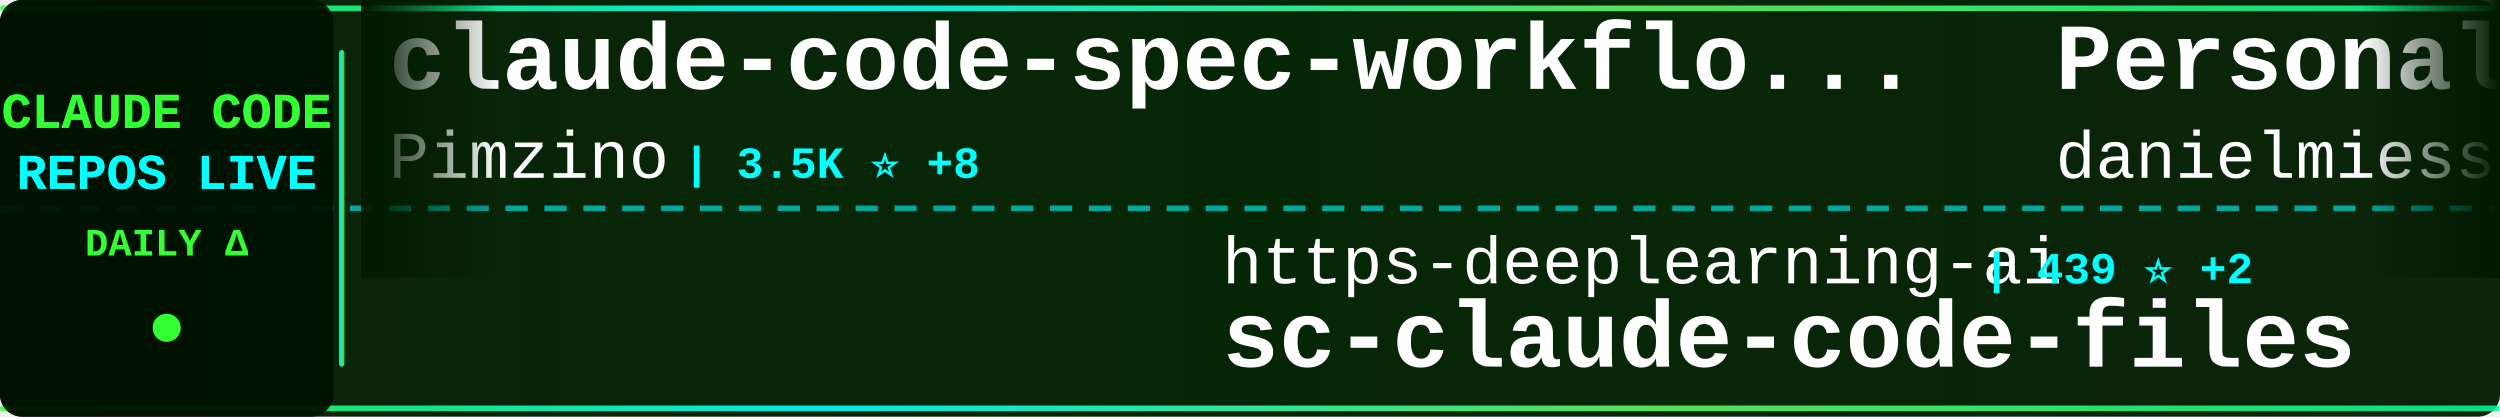
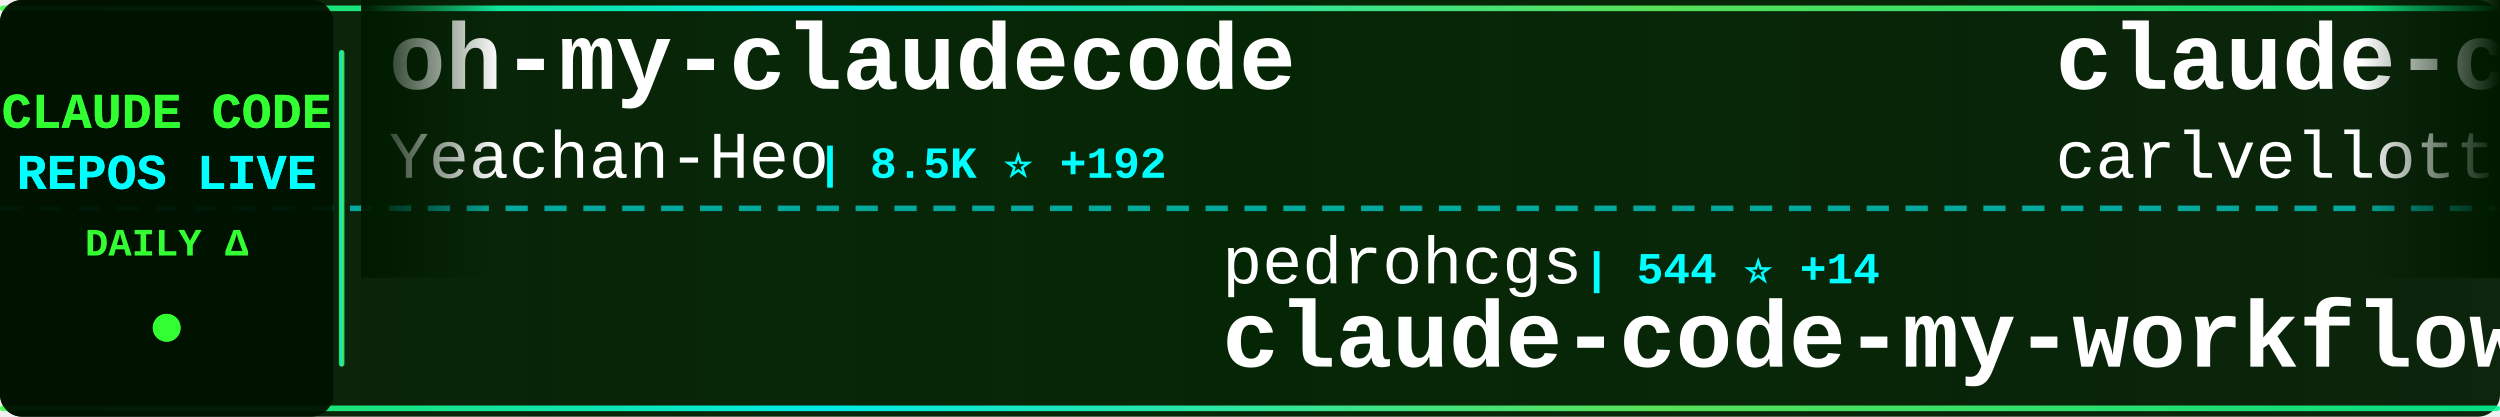
<svg xmlns="http://www.w3.org/2000/svg" width="900" height="150">
  <defs>
    <linearGradient id="tickerBg" x1="0%" y1="0%" x2="100%" y2="0%">
      <stop offset="0%" style="stop-color:#001a00;stop-opacity:0.95" />
      <stop offset="50%" style="stop-color:#002200;stop-opacity:0.98" />
      <stop offset="100%" style="stop-color:#001a00;stop-opacity:0.95" />
    </linearGradient>
    <linearGradient id="borderGrad" x1="0%" y1="0%" x2="100%" y2="0%">
      <stop offset="0%" style="stop-color:#33ff33;stop-opacity:0.85">
        <animate attributeName="stop-opacity" values="0.85;1;0.85" dur="2s" repeatCount="indefinite" />
      </stop>
      <stop offset="33%" style="stop-color:#00ffff;stop-opacity:0.9">
        <animate attributeName="stop-opacity" values="0.9;1;0.9" dur="2.2s" repeatCount="indefinite" />
      </stop>
      <stop offset="66%" style="stop-color:#66ff66;stop-opacity:0.85">
        <animate attributeName="stop-opacity" values="0.85;1;0.85" dur="1.8s" repeatCount="indefinite" />
      </stop>
      <stop offset="100%" style="stop-color:#00ff99;stop-opacity:0.85">
        <animate attributeName="stop-opacity" values="0.85;1;0.85" dur="2s" repeatCount="indefinite" />
      </stop>
    </linearGradient>
    <filter id="textGlow">
      <feGaussianBlur stdDeviation="0.1" result="coloredBlur" />
      <feMerge>
        <feMergeNode in="coloredBlur" />
        <feMergeNode in="SourceGraphic" />
      </feMerge>
    </filter>
    <filter id="metricGlow">
      <feGaussianBlur stdDeviation="0.2" result="coloredBlur" />
      <feMerge>
        <feMergeNode in="coloredBlur" />
        <feMergeNode in="SourceGraphic" />
      </feMerge>
    </filter>
    <linearGradient id="leftFade" x1="0%" y1="0%" x2="100%" y2="0%">
      <stop offset="0%" style="stop-color:#001a00;stop-opacity:1" />
      <stop offset="100%" style="stop-color:#001a00;stop-opacity:0" />
    </linearGradient>
    <linearGradient id="rightFade" x1="0%" y1="0%" x2="100%" y2="0%">
      <stop offset="0%" style="stop-color:#001a00;stop-opacity:0" />
      <stop offset="100%" style="stop-color:#001a00;stop-opacity:1" />
    </linearGradient>
  </defs>
  <rect width="900" height="150" fill="url(#tickerBg)" rx="8" />
  <rect x="0" y="2" width="900" height="2" fill="url(#borderGrad)" rx="1" />
  <rect x="0" y="146" width="900" height="2" fill="url(#borderGrad)" rx="1" />
  <line x1="0" y1="75" x2="900" y2="75" stroke="#00ffff" stroke-width="2" stroke-dasharray="8 6" opacity="0.6" />
  <rect x="0" y="0" width="120" height="150" fill="#001100" opacity="0.95" rx="8" />
  <text x="60" y="46" font-family="'Courier New', monospace" font-size="18" font-weight="bold" fill="#33ff33" text-anchor="middle" filter="url(#textGlow)">
    CLAUDE CODE
  </text>
  <text x="60" y="68" font-family="'Courier New', monospace" font-size="18" font-weight="bold" fill="#00ffff" text-anchor="middle" filter="url(#textGlow)">
    REPOS LIVE
  </text>
  <text x="60" y="92" font-family="'Courier New', monospace" font-size="14" font-weight="bold" fill="#33ff33" text-anchor="middle">
    DAILY Δ
  </text>
  <circle cx="60" cy="118" r="5" fill="#33ff33" filter="url(#metricGlow)">
    <animate attributeName="r" values="4;6;4" dur="1.5s" repeatCount="indefinite" />
    <animate attributeName="opacity" values="0.6;1;0.6" dur="1.5s" repeatCount="indefinite" />
  </circle>
  <rect x="122" y="18" width="2" height="114" fill="url(#borderGrad)" rx="1" />
  <clipPath id="tickerClip">
    <rect x="130" y="0" width="770" height="150" />
  </clipPath>
  <g clip-path="url(#tickerClip)">
    <g id="tickerItems">
      <animateTransform attributeName="transform" attributeType="XML" type="translate" from="0 0" to="-3000 0" dur="54s" repeatCount="indefinite" />
      <g transform="translate(0, 0)">
-         <text x="140" y="32" font-family="'Courier New', monospace" font-size="34" font-weight="bold" fill="#ffffff">claude-code-spec-workflo...</text>
-         <text x="140" y="64" font-family="'Courier New', monospace" font-size="24" font-weight="normal" fill="#ffffff" opacity="1.0">Pimzino</text>
-         <text x="246" y="64" font-family="'Courier New', monospace" font-size="16" font-weight="bold" fill="#00ffff"> | 3.5K ⭐ +8</text>
+         <text x="140" y="32" font-family="'Courier New', monospace" font-size="34" font-weight="bold" fill="#ffffff">oh-my-claudecode</text>
+         <text x="140" y="64" font-family="'Courier New', monospace" font-size="24" font-weight="normal" fill="#ffffff" opacity="1.0">Yeachan-Heo</text>
+         <text x="294" y="64" font-family="'Courier New', monospace" font-size="16" font-weight="bold" fill="#00ffff"> | 8.5K ⭐ +192</text>
      </g>
      <g transform="translate(300, 0)">
-         <text x="140" y="102" font-family="'Courier New', monospace" font-size="24" font-weight="normal" fill="#ffffff" opacity="1.0">https-deeplearning-ai</text>
-         <text x="414" y="102" font-family="'Courier New', monospace" font-size="16" font-weight="bold" fill="#00ffff"> | 439 ⭐ +2</text>
-         <text x="140" y="132" font-family="'Courier New', monospace" font-size="34" font-weight="bold" fill="#ffffff">sc-claude-code-files</text>
+         <text x="140" y="102" font-family="'Courier New', monospace" font-size="24" font-weight="normal" fill="#ffffff" opacity="1.0">pedrohcgs</text>
+         <text x="270" y="102" font-family="'Courier New', monospace" font-size="16" font-weight="bold" fill="#00ffff"> | 544 ⭐ +14</text>
+         <text x="140" y="132" font-family="'Courier New', monospace" font-size="34" font-weight="bold" fill="#ffffff">claude-code-my-workflow</text>
      </g>
      <g transform="translate(600, 0)">
-         <text x="140" y="32" font-family="'Courier New', monospace" font-size="34" font-weight="bold" fill="#ffffff">Personal_AI_Infrastructu...</text>
-         <text x="140" y="64" font-family="'Courier New', monospace" font-size="24" font-weight="normal" fill="#ffffff" opacity="1.0">danielmiessler</text>
-         <text x="330" y="64" font-family="'Courier New', monospace" font-size="16" font-weight="bold" fill="#00ffff"> | 9.5K ⭐ +45</text>
+         <text x="140" y="32" font-family="'Courier New', monospace" font-size="34" font-weight="bold" fill="#ffffff">claude-code-pm-course</text>
+         <text x="140" y="64" font-family="'Courier New', monospace" font-size="24" font-weight="normal" fill="#ffffff" opacity="1.0">carlvellotti</text>
+         <text x="306" y="64" font-family="'Courier New', monospace" font-size="16" font-weight="bold" fill="#00ffff"> | 1.6K ⭐ +14</text>
      </g>
      <g transform="translate(900, 0)">
-         <text x="140" y="102" font-family="'Courier New', monospace" font-size="24" font-weight="normal" fill="#ffffff" opacity="1.0">lyconear</text>
-         <text x="258" y="102" font-family="'Courier New', monospace" font-size="16" font-weight="bold" fill="#00ffff"> | 4 ⭐</text>
-         <text x="140" y="132" font-family="'Courier New', monospace" font-size="34" font-weight="bold" fill="#ffffff">Claude-Code</text>
+         <text x="140" y="102" font-family="'Courier New', monospace" font-size="24" font-weight="normal" fill="#ffffff" opacity="1.0">zhukunpenglinyutong</text>
+         <text x="390" y="102" font-family="'Courier New', monospace" font-size="16" font-weight="bold" fill="#00ffff"> | 1.5K ⭐ +24</text>
+         <text x="140" y="132" font-family="'Courier New', monospace" font-size="34" font-weight="bold" fill="#ffffff">idea-claude-code-gui</text>
      </g>
      <g transform="translate(1200, 0)">
-         <text x="140" y="32" font-family="'Courier New', monospace" font-size="34" font-weight="bold" fill="#ffffff">claudecodeui</text>
-         <text x="140" y="64" font-family="'Courier New', monospace" font-size="24" font-weight="normal" fill="#ffffff" opacity="1.0">siteboon</text>
-         <text x="258" y="64" font-family="'Courier New', monospace" font-size="16" font-weight="bold" fill="#00ffff"> | 7.9K ⭐ +176</text>
+         <text x="140" y="32" font-family="'Courier New', monospace" font-size="34" font-weight="bold" fill="#ffffff">learn-claude-code</text>
+         <text x="140" y="64" font-family="'Courier New', monospace" font-size="24" font-weight="normal" fill="#ffffff" opacity="1.0">shareAI-lab</text>
+         <text x="294" y="64" font-family="'Courier New', monospace" font-size="16" font-weight="bold" fill="#00ffff"> | 21.8K ⭐ +491</text>
      </g>
      <g transform="translate(1500, 0)">
-         <text x="140" y="102" font-family="'Courier New', monospace" font-size="24" font-weight="normal" fill="#ffffff" opacity="1.0">bfly123</text>
-         <text x="246" y="102" font-family="'Courier New', monospace" font-size="16" font-weight="bold" fill="#00ffff"> | 1.4K ⭐ +22</text>
-         <text x="140" y="132" font-family="'Courier New', monospace" font-size="34" font-weight="bold" fill="#ffffff">claude_code_bridge</text>
+         <text x="140" y="102" font-family="'Courier New', monospace" font-size="24" font-weight="normal" fill="#ffffff" opacity="1.0">winfunc</text>
+         <text x="246" y="102" font-family="'Courier New', monospace" font-size="16" font-weight="bold" fill="#00ffff"> | 20.8K ⭐ +23</text>
+         <text x="140" y="132" font-family="'Courier New', monospace" font-size="34" font-weight="bold" fill="#ffffff">opcode</text>
      </g>
      <g transform="translate(1800, 0)">
-         <text x="140" y="32" font-family="'Courier New', monospace" font-size="34" font-weight="bold" fill="#ffffff">claude-code-templates</text>
-         <text x="140" y="64" font-family="'Courier New', monospace" font-size="24" font-weight="normal" fill="#ffffff" opacity="1.0">davila7</text>
-         <text x="246" y="64" font-family="'Courier New', monospace" font-size="16" font-weight="bold" fill="#00ffff"> | 22.1K ⭐ +100</text>
+         <text x="140" y="32" font-family="'Courier New', monospace" font-size="34" font-weight="bold" fill="#ffffff">wechat-bot</text>
+         <text x="140" y="64" font-family="'Courier New', monospace" font-size="24" font-weight="normal" fill="#ffffff" opacity="1.0">cixingguangming55555</text>
+         <text x="402" y="64" font-family="'Courier New', monospace" font-size="16" font-weight="bold" fill="#00ffff"> | 2.5K ⭐</text>
      </g>
      <g transform="translate(2100, 0)">
-         <text x="140" y="102" font-family="'Courier New', monospace" font-size="24" font-weight="normal" fill="#ffffff" opacity="1.0">Piebald-AI</text>
-         <text x="282" y="102" font-family="'Courier New', monospace" font-size="16" font-weight="bold" fill="#00ffff"> | 5.4K ⭐ +56</text>
-         <text x="140" y="132" font-family="'Courier New', monospace" font-size="34" font-weight="bold" fill="#ffffff">claude-code-system-promp...</text>
+         <text x="140" y="102" font-family="'Courier New', monospace" font-size="24" font-weight="normal" fill="#ffffff" opacity="1.0">alirezarezvani</text>
+         <text x="330" y="102" font-family="'Courier New', monospace" font-size="16" font-weight="bold" fill="#00ffff"> | 2.5K ⭐ +101</text>
+         <text x="140" y="132" font-family="'Courier New', monospace" font-size="34" font-weight="bold" fill="#ffffff">claude-skills</text>
      </g>
      <g transform="translate(2400, 0)">
-         <text x="140" y="32" font-family="'Courier New', monospace" font-size="34" font-weight="bold" fill="#ffffff">claude-code</text>
-         <text x="140" y="64" font-family="'Courier New', monospace" font-size="24" font-weight="normal" fill="#ffffff" opacity="1.0">MadAppGang</text>
-         <text x="282" y="64" font-family="'Courier New', monospace" font-size="16" font-weight="bold" fill="#00ffff"> | 242 ⭐</text>
+         <text x="140" y="32" font-family="'Courier New', monospace" font-size="34" font-weight="bold" fill="#ffffff">context7</text>
+         <text x="140" y="64" font-family="'Courier New', monospace" font-size="24" font-weight="normal" fill="#ffffff" opacity="1.0">upstash</text>
+         <text x="246" y="64" font-family="'Courier New', monospace" font-size="16" font-weight="bold" fill="#00ffff"> | 47.8K ⭐ +147</text>
      </g>
      <g transform="translate(2700, 0)">
-         <text x="140" y="102" font-family="'Courier New', monospace" font-size="24" font-weight="normal" fill="#ffffff" opacity="1.0">JessyTsui</text>
-         <text x="270" y="102" font-family="'Courier New', monospace" font-size="16" font-weight="bold" fill="#00ffff"> | 1.1K ⭐ +7</text>
-         <text x="140" y="132" font-family="'Courier New', monospace" font-size="34" font-weight="bold" fill="#ffffff">Claude-Code-Remote</text>
+         <text x="140" y="102" font-family="'Courier New', monospace" font-size="24" font-weight="normal" fill="#ffffff" opacity="1.0">anthropics</text>
+         <text x="282" y="102" font-family="'Courier New', monospace" font-size="16" font-weight="bold" fill="#00ffff"> | 74.3K ⭐ +544</text>
+         <text x="140" y="132" font-family="'Courier New', monospace" font-size="34" font-weight="bold" fill="#ffffff">claude-code</text>
      </g>
      <g transform="translate(3000, 0)">
-         <text x="140" y="32" font-family="'Courier New', monospace" font-size="34" font-weight="bold" fill="#ffffff">claude-code-spec-workflo...</text>
-         <text x="140" y="64" font-family="'Courier New', monospace" font-size="24" font-weight="normal" fill="#ffffff" opacity="1.0">Pimzino</text>
-         <text x="246" y="64" font-family="'Courier New', monospace" font-size="16" font-weight="bold" fill="#00ffff"> | 3.5K ⭐ +8</text>
+         <text x="140" y="32" font-family="'Courier New', monospace" font-size="34" font-weight="bold" fill="#ffffff">oh-my-claudecode</text>
+         <text x="140" y="64" font-family="'Courier New', monospace" font-size="24" font-weight="normal" fill="#ffffff" opacity="1.0">Yeachan-Heo</text>
+         <text x="294" y="64" font-family="'Courier New', monospace" font-size="16" font-weight="bold" fill="#00ffff"> | 8.5K ⭐ +192</text>
      </g>
      <g transform="translate(3300, 0)">
-         <text x="140" y="102" font-family="'Courier New', monospace" font-size="24" font-weight="normal" fill="#ffffff" opacity="1.0">https-deeplearning-ai</text>
-         <text x="414" y="102" font-family="'Courier New', monospace" font-size="16" font-weight="bold" fill="#00ffff"> | 439 ⭐ +2</text>
-         <text x="140" y="132" font-family="'Courier New', monospace" font-size="34" font-weight="bold" fill="#ffffff">sc-claude-code-files</text>
+         <text x="140" y="102" font-family="'Courier New', monospace" font-size="24" font-weight="normal" fill="#ffffff" opacity="1.0">pedrohcgs</text>
+         <text x="270" y="102" font-family="'Courier New', monospace" font-size="16" font-weight="bold" fill="#00ffff"> | 544 ⭐ +14</text>
+         <text x="140" y="132" font-family="'Courier New', monospace" font-size="34" font-weight="bold" fill="#ffffff">claude-code-my-workflow</text>
      </g>
      <g transform="translate(3600, 0)">
-         <text x="140" y="32" font-family="'Courier New', monospace" font-size="34" font-weight="bold" fill="#ffffff">Personal_AI_Infrastructu...</text>
-         <text x="140" y="64" font-family="'Courier New', monospace" font-size="24" font-weight="normal" fill="#ffffff" opacity="1.0">danielmiessler</text>
-         <text x="330" y="64" font-family="'Courier New', monospace" font-size="16" font-weight="bold" fill="#00ffff"> | 9.5K ⭐ +45</text>
+         <text x="140" y="32" font-family="'Courier New', monospace" font-size="34" font-weight="bold" fill="#ffffff">claude-code-pm-course</text>
+         <text x="140" y="64" font-family="'Courier New', monospace" font-size="24" font-weight="normal" fill="#ffffff" opacity="1.0">carlvellotti</text>
+         <text x="306" y="64" font-family="'Courier New', monospace" font-size="16" font-weight="bold" fill="#00ffff"> | 1.6K ⭐ +14</text>
      </g>
      <g transform="translate(3900, 0)">
-         <text x="140" y="102" font-family="'Courier New', monospace" font-size="24" font-weight="normal" fill="#ffffff" opacity="1.0">lyconear</text>
-         <text x="258" y="102" font-family="'Courier New', monospace" font-size="16" font-weight="bold" fill="#00ffff"> | 4 ⭐</text>
-         <text x="140" y="132" font-family="'Courier New', monospace" font-size="34" font-weight="bold" fill="#ffffff">Claude-Code</text>
+         <text x="140" y="102" font-family="'Courier New', monospace" font-size="24" font-weight="normal" fill="#ffffff" opacity="1.0">zhukunpenglinyutong</text>
+         <text x="390" y="102" font-family="'Courier New', monospace" font-size="16" font-weight="bold" fill="#00ffff"> | 1.5K ⭐ +24</text>
+         <text x="140" y="132" font-family="'Courier New', monospace" font-size="34" font-weight="bold" fill="#ffffff">idea-claude-code-gui</text>
      </g>
    </g>
  </g>
  <rect x="130" y="0" width="50" height="100" fill="url(#leftFade)" />
  <rect x="850" y="0" width="50" height="100" fill="url(#rightFade)" />
</svg>
